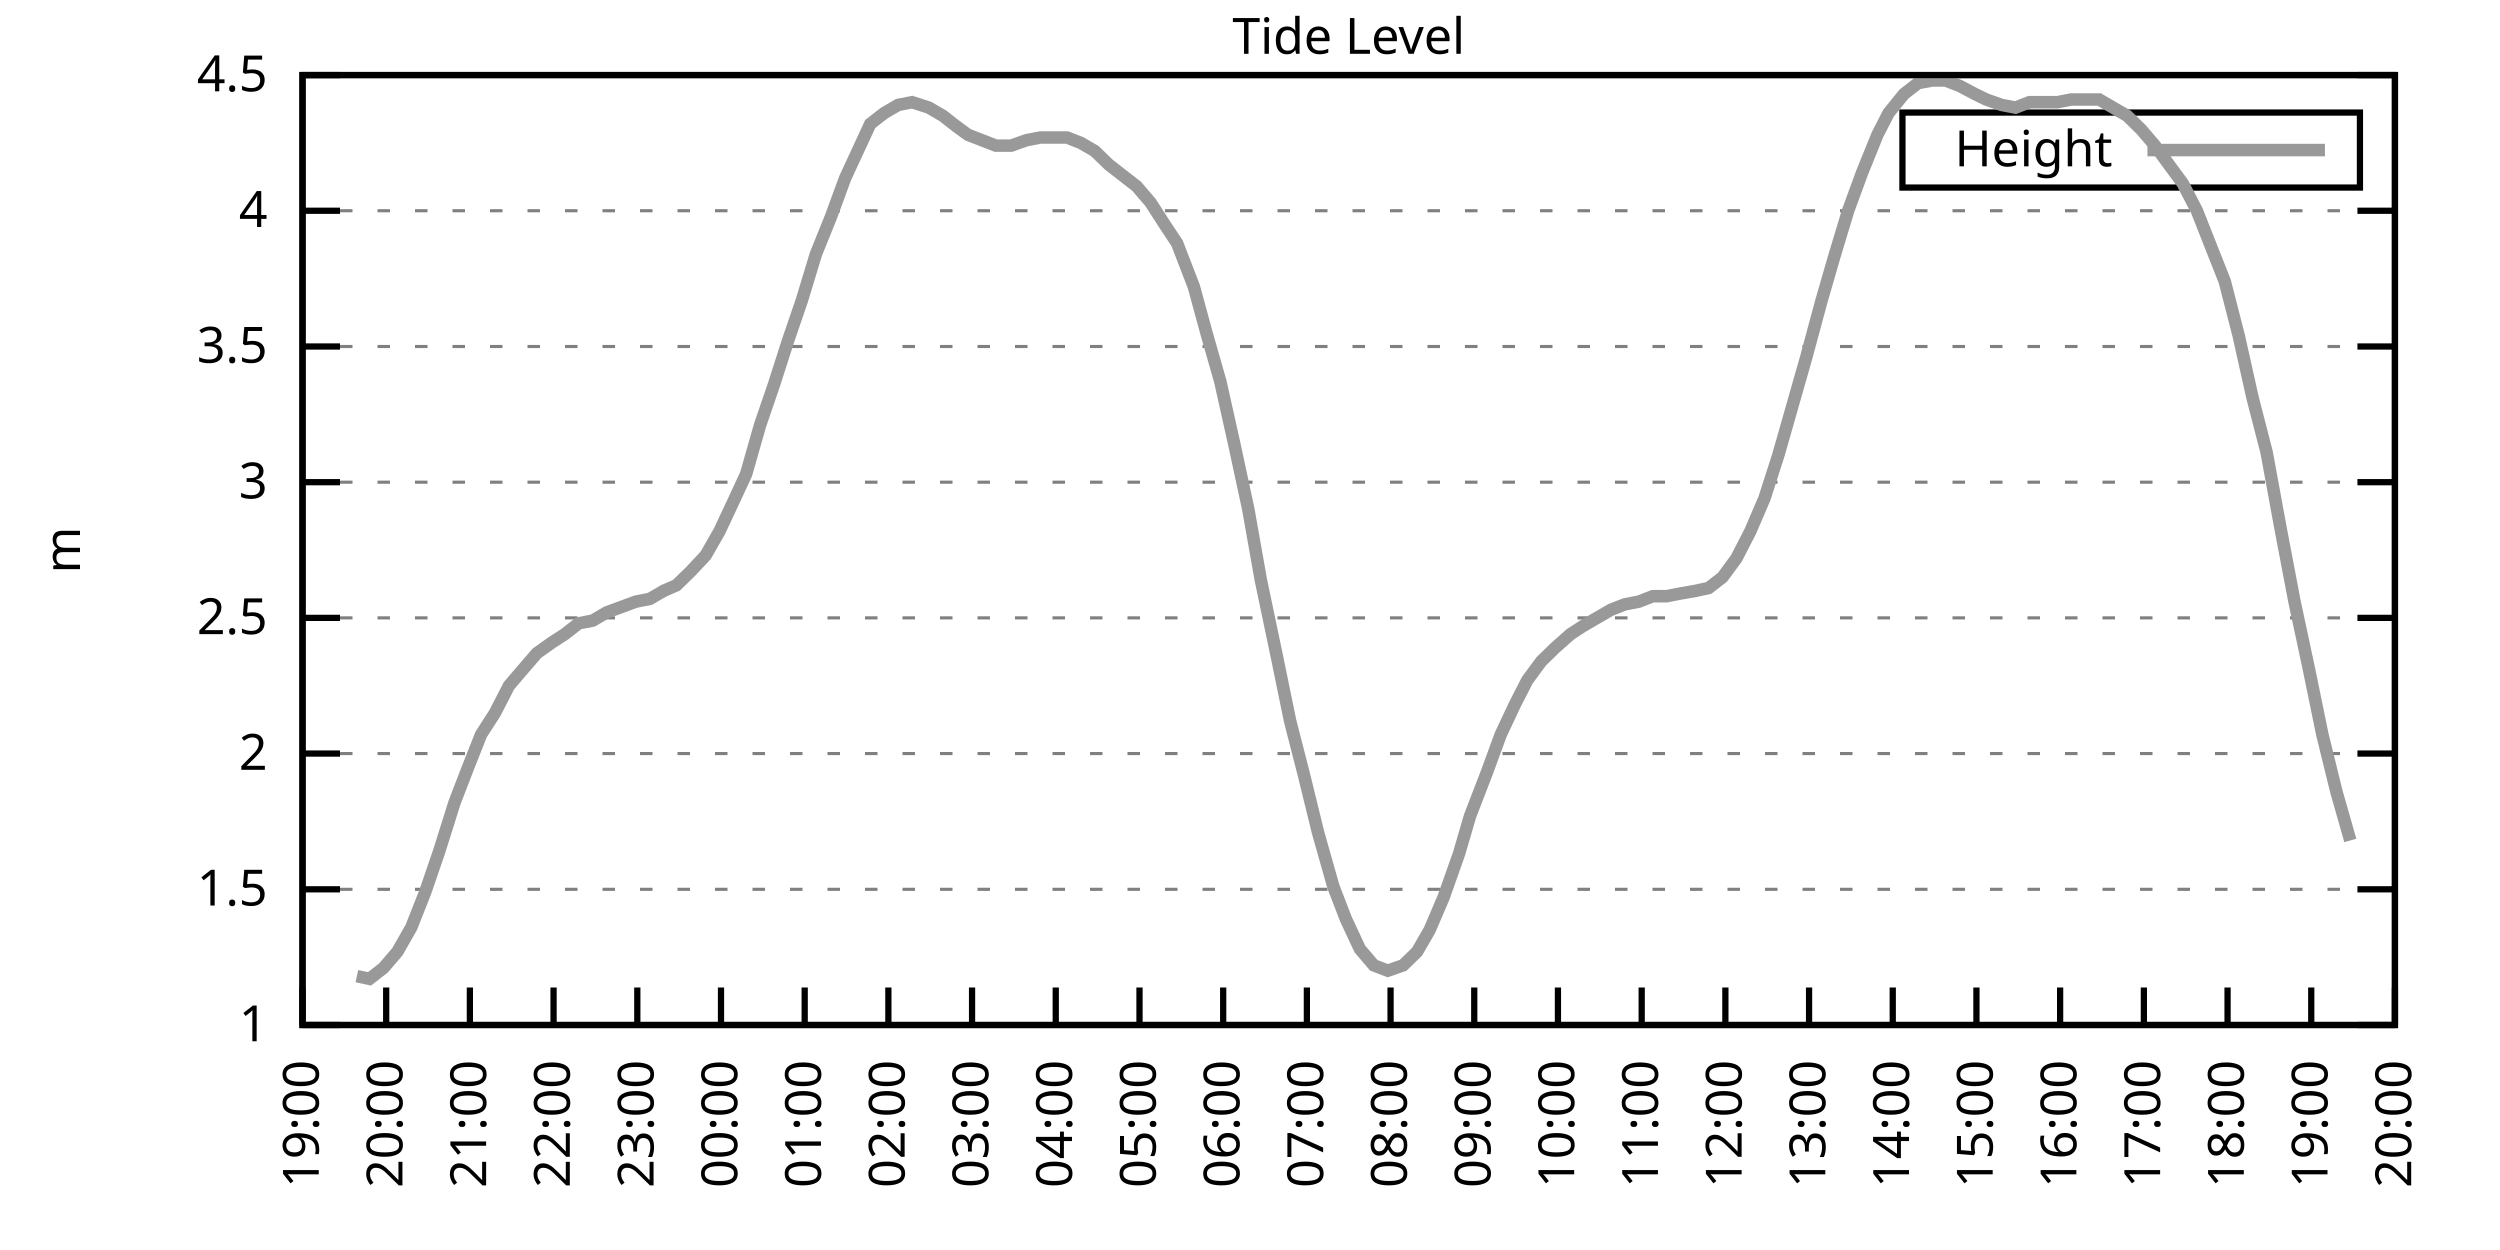
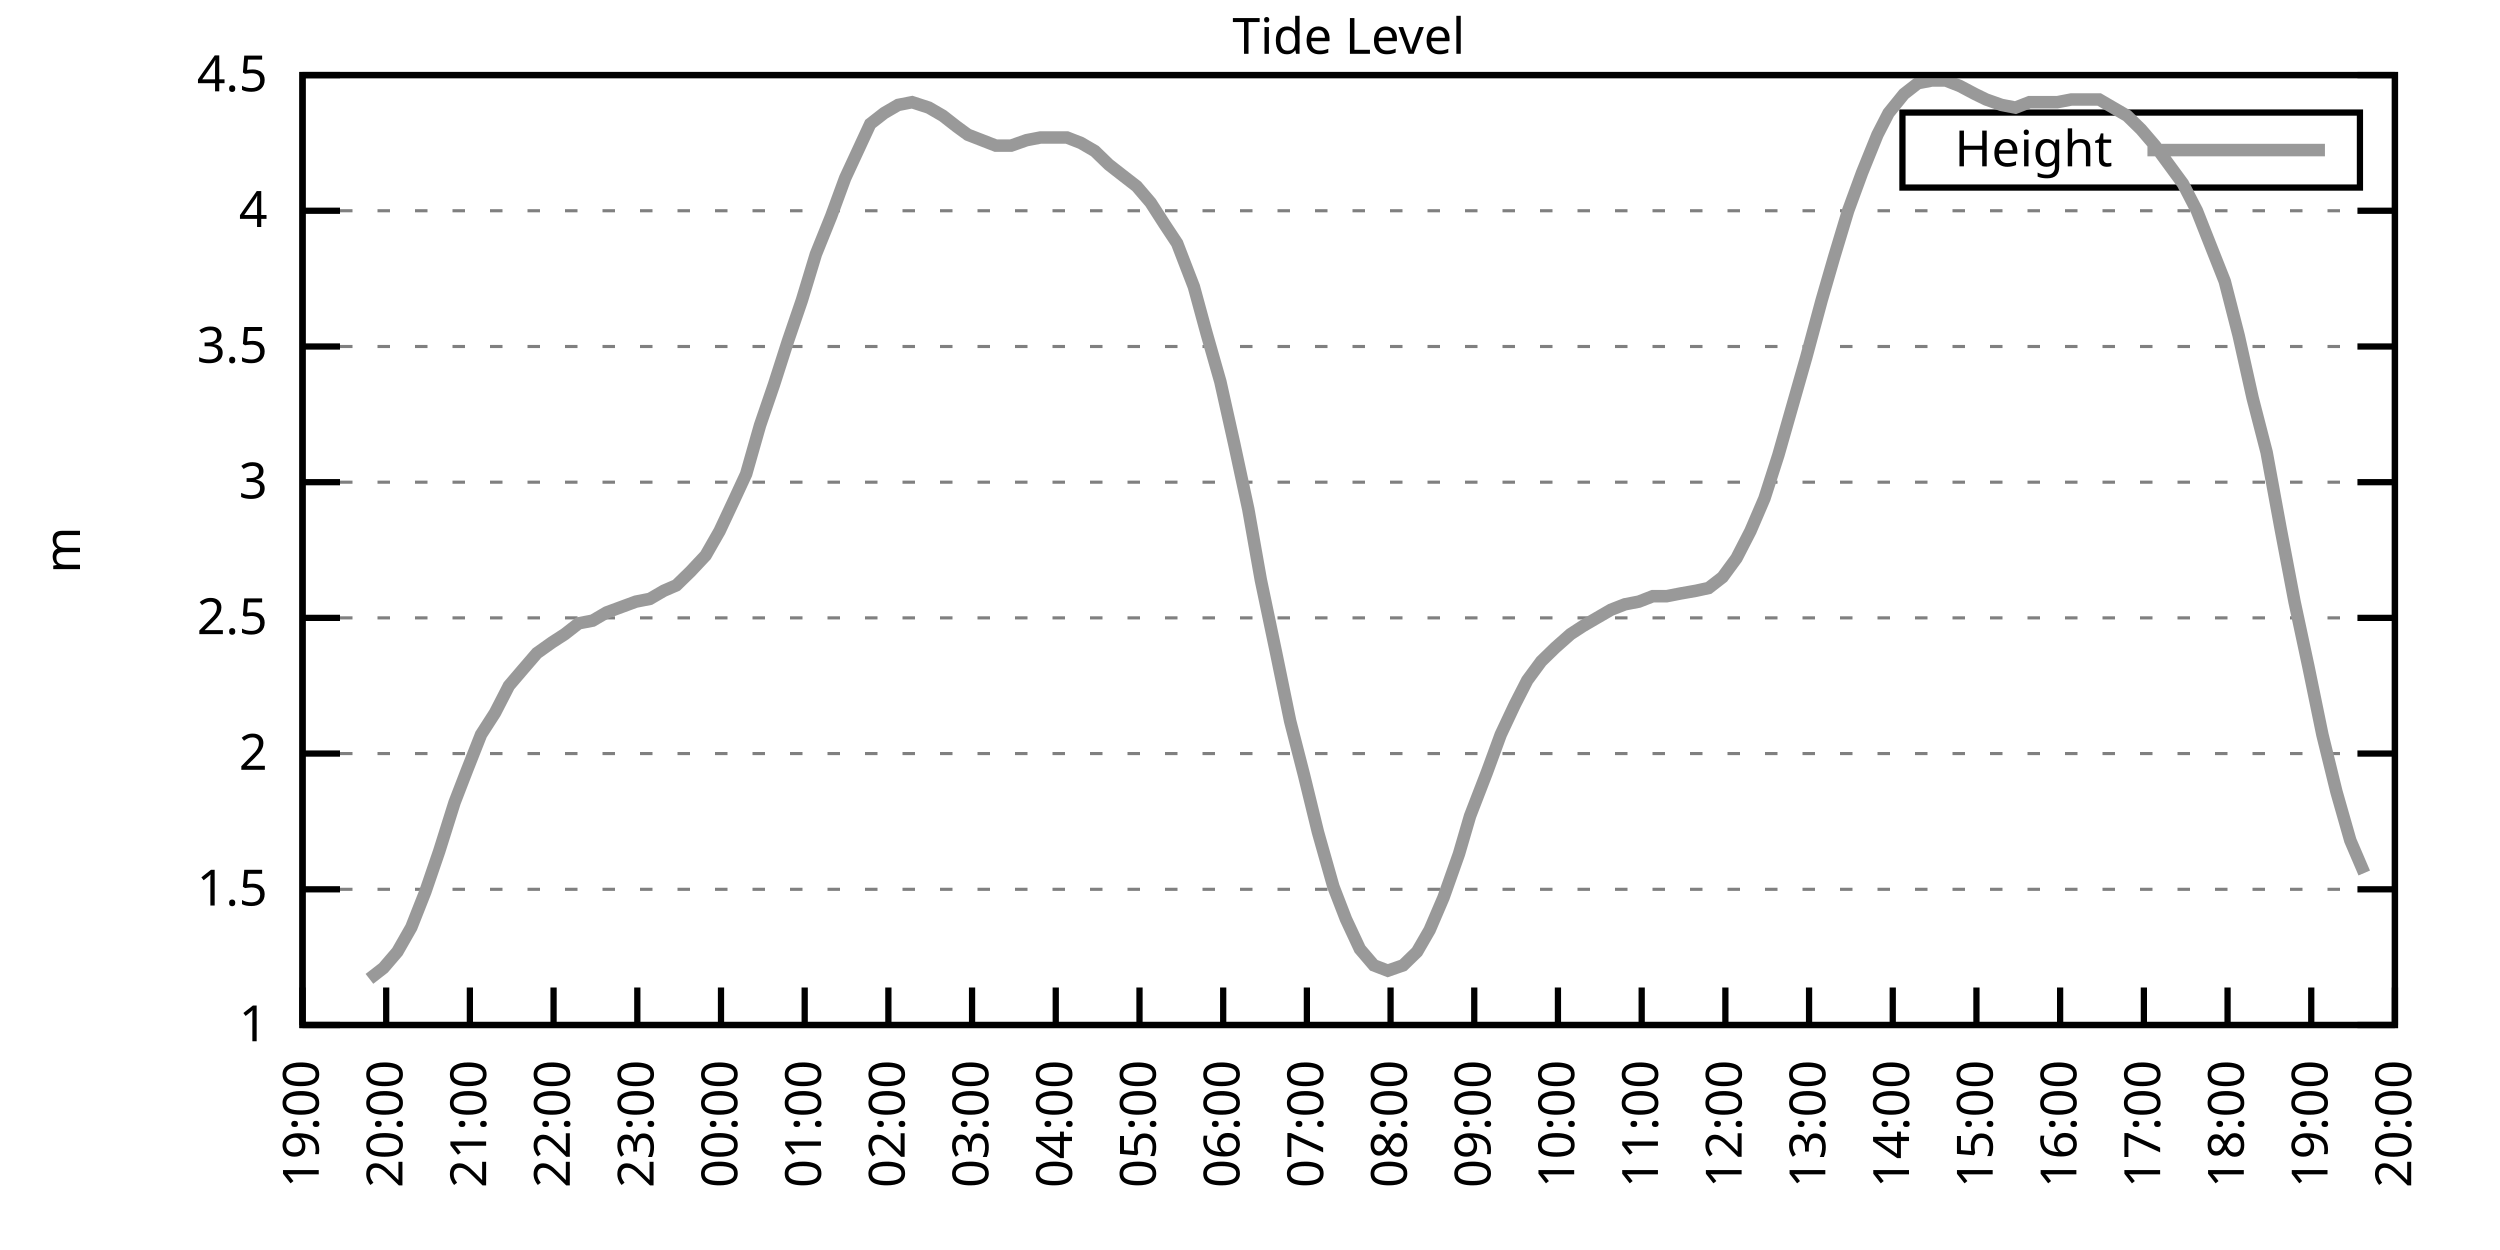
<svg xmlns="http://www.w3.org/2000/svg" xmlns:xlink="http://www.w3.org/1999/xlink" width="400" height="200" viewBox="0 0 400 200">
  <g id="gnuplot_canvas">
    <rect x="0" y="0" width="400" height="200" fill="none" />
    <defs>
      <circle id="gpDot" r="0.5" stroke-width="0.5" stroke="currentColor" />
      <path id="gpPt0" stroke-width="0.333" stroke="currentColor" d="M-1,0 h2 M0,-1 v2" />
      <path id="gpPt1" stroke-width="0.333" stroke="currentColor" d="M-1,-1 L1,1 M1,-1 L-1,1" />
      <path id="gpPt2" stroke-width="0.333" stroke="currentColor" d="M-1,0 L1,0 M0,-1 L0,1 M-1,-1 L1,1 M-1,1 L1,-1" />
      <rect id="gpPt3" stroke-width="0.333" stroke="currentColor" x="-1" y="-1" width="2" height="2" />
      <rect id="gpPt4" stroke-width="0.333" stroke="currentColor" fill="currentColor" x="-1" y="-1" width="2" height="2" />
      <circle id="gpPt5" stroke-width="0.333" stroke="currentColor" cx="0" cy="0" r="1" />
      <use xlink:href="#gpPt5" id="gpPt6" fill="currentColor" stroke="none" />
      <path id="gpPt7" stroke-width="0.333" stroke="currentColor" d="M0,-1.33 L-1.33,0.67 L1.33,0.67 z" />
      <use xlink:href="#gpPt7" id="gpPt8" fill="currentColor" stroke="none" />
      <use xlink:href="#gpPt7" id="gpPt9" stroke="currentColor" transform="rotate(180)" />
      <use xlink:href="#gpPt9" id="gpPt10" fill="currentColor" stroke="none" />
      <use xlink:href="#gpPt3" id="gpPt11" stroke="currentColor" transform="rotate(45)" />
      <use xlink:href="#gpPt11" id="gpPt12" fill="currentColor" stroke="none" />
      <path id="gpPt13" stroke-width="0.333" stroke="currentColor" d="M0,1.330 L1.265,0.411 L0.782,-1.067 L-0.782,-1.076 L-1.265,0.411 z" />
      <use xlink:href="#gpPt13" id="gpPt14" fill="currentColor" stroke="none" />
      <filter id="textbox" filterUnits="objectBoundingBox" x="0" y="0" height="1" width="1">
        <feFlood flood-color="white" flood-opacity="1" result="bgnd" />
        <feComposite in="SourceGraphic" in2="bgnd" operator="atop" />
      </filter>
      <filter id="greybox" filterUnits="objectBoundingBox" x="0" y="0" height="1" width="1">
        <feFlood flood-color="lightgrey" flood-opacity="1" result="grey" />
        <feComposite in="SourceGraphic" in2="grey" operator="atop" />
      </filter>
    </defs>
    <g fill="none" color="white" stroke="currentColor" stroke-width="1.00" stroke-linecap="butt" stroke-linejoin="miter">
</g>
    <g fill="none" color="black" stroke="currentColor" stroke-width="1.00" stroke-linecap="butt" stroke-linejoin="miter">
      <g stroke="none" shape-rendering="crispEdges">
        <polygon fill="rgb(255, 255, 255)" points="48.40,164.00 383.18,164.00 383.18,12.02 48.40,12.02 " />
      </g>
    </g>
    <g fill="none" color="black" stroke="currentColor" stroke-width="1.00" stroke-linecap="butt" stroke-linejoin="miter">
</g>
    <g fill="none" color="black" stroke="black" stroke-width="0.50" stroke-linecap="butt" stroke-linejoin="miter">
</g>
    <g fill="none" color="gray" stroke="currentColor" stroke-width="0.50" stroke-linecap="butt" stroke-linejoin="miter">
      <path stroke="gray" stroke-dasharray="2,4" class="gridline" d="M48.40,164.00 L383.19,164.00  " />
    </g>
    <g fill="none" color="gray" stroke="gray" stroke-width="1.00" stroke-linecap="butt" stroke-linejoin="miter">
</g>
    <g fill="none" color="black" stroke="currentColor" stroke-width="1.00" stroke-linecap="butt" stroke-linejoin="miter">
      <path stroke="black" d="M48.40,164.00 L54.40,164.00 M383.19,164.00 L377.19,164.00  " />
      <g transform="translate(42.80,166.60)" stroke="none" fill="black" font-family="Sans" font-size="8.00" text-anchor="end">
        <text>
          <tspan font-family="Sans"> 1</tspan>
        </text>
      </g>
    </g>
    <g fill="none" color="black" stroke="currentColor" stroke-width="1.00" stroke-linecap="butt" stroke-linejoin="miter">
</g>
    <g fill="none" color="black" stroke="black" stroke-width="0.50" stroke-linecap="butt" stroke-linejoin="miter">
</g>
    <g fill="none" color="gray" stroke="currentColor" stroke-width="0.50" stroke-linecap="butt" stroke-linejoin="miter">
      <path stroke="gray" stroke-dasharray="2,4" class="gridline" d="M48.40,142.29 L383.19,142.29  " />
    </g>
    <g fill="none" color="gray" stroke="gray" stroke-width="1.00" stroke-linecap="butt" stroke-linejoin="miter">
</g>
    <g fill="none" color="black" stroke="currentColor" stroke-width="1.00" stroke-linecap="butt" stroke-linejoin="miter">
      <path stroke="black" d="M48.40,142.29 L54.40,142.29 M383.19,142.29 L377.19,142.29  " />
      <g transform="translate(42.80,144.89)" stroke="none" fill="black" font-family="Sans" font-size="8.00" text-anchor="end">
        <text>
          <tspan font-family="Sans"> 1.5</tspan>
        </text>
      </g>
    </g>
    <g fill="none" color="black" stroke="currentColor" stroke-width="1.00" stroke-linecap="butt" stroke-linejoin="miter">
</g>
    <g fill="none" color="black" stroke="black" stroke-width="0.50" stroke-linecap="butt" stroke-linejoin="miter">
</g>
    <g fill="none" color="gray" stroke="currentColor" stroke-width="0.50" stroke-linecap="butt" stroke-linejoin="miter">
      <path stroke="gray" stroke-dasharray="2,4" class="gridline" d="M48.40,120.57 L383.19,120.57  " />
    </g>
    <g fill="none" color="gray" stroke="gray" stroke-width="1.00" stroke-linecap="butt" stroke-linejoin="miter">
</g>
    <g fill="none" color="black" stroke="currentColor" stroke-width="1.00" stroke-linecap="butt" stroke-linejoin="miter">
      <path stroke="black" d="M48.40,120.57 L54.40,120.57 M383.19,120.57 L377.19,120.57  " />
      <g transform="translate(42.80,123.17)" stroke="none" fill="black" font-family="Sans" font-size="8.00" text-anchor="end">
        <text>
          <tspan font-family="Sans"> 2</tspan>
        </text>
      </g>
    </g>
    <g fill="none" color="black" stroke="currentColor" stroke-width="1.00" stroke-linecap="butt" stroke-linejoin="miter">
</g>
    <g fill="none" color="black" stroke="black" stroke-width="0.50" stroke-linecap="butt" stroke-linejoin="miter">
</g>
    <g fill="none" color="gray" stroke="currentColor" stroke-width="0.50" stroke-linecap="butt" stroke-linejoin="miter">
      <path stroke="gray" stroke-dasharray="2,4" class="gridline" d="M48.40,98.86 L383.19,98.86  " />
    </g>
    <g fill="none" color="gray" stroke="gray" stroke-width="1.00" stroke-linecap="butt" stroke-linejoin="miter">
</g>
    <g fill="none" color="black" stroke="currentColor" stroke-width="1.00" stroke-linecap="butt" stroke-linejoin="miter">
      <path stroke="black" d="M48.40,98.86 L54.40,98.86 M383.19,98.86 L377.19,98.86  " />
      <g transform="translate(42.80,101.46)" stroke="none" fill="black" font-family="Sans" font-size="8.00" text-anchor="end">
        <text>
          <tspan font-family="Sans"> 2.5</tspan>
        </text>
      </g>
    </g>
    <g fill="none" color="black" stroke="currentColor" stroke-width="1.00" stroke-linecap="butt" stroke-linejoin="miter">
</g>
    <g fill="none" color="black" stroke="black" stroke-width="0.50" stroke-linecap="butt" stroke-linejoin="miter">
</g>
    <g fill="none" color="gray" stroke="currentColor" stroke-width="0.50" stroke-linecap="butt" stroke-linejoin="miter">
      <path stroke="gray" stroke-dasharray="2,4" class="gridline" d="M48.40,77.15 L383.19,77.15  " />
    </g>
    <g fill="none" color="gray" stroke="gray" stroke-width="1.00" stroke-linecap="butt" stroke-linejoin="miter">
</g>
    <g fill="none" color="black" stroke="currentColor" stroke-width="1.00" stroke-linecap="butt" stroke-linejoin="miter">
      <path stroke="black" d="M48.40,77.15 L54.40,77.15 M383.19,77.15 L377.19,77.15  " />
      <g transform="translate(42.80,79.75)" stroke="none" fill="black" font-family="Sans" font-size="8.00" text-anchor="end">
        <text>
          <tspan font-family="Sans"> 3</tspan>
        </text>
      </g>
    </g>
    <g fill="none" color="black" stroke="currentColor" stroke-width="1.00" stroke-linecap="butt" stroke-linejoin="miter">
</g>
    <g fill="none" color="black" stroke="black" stroke-width="0.50" stroke-linecap="butt" stroke-linejoin="miter">
</g>
    <g fill="none" color="gray" stroke="currentColor" stroke-width="0.50" stroke-linecap="butt" stroke-linejoin="miter">
      <path stroke="gray" stroke-dasharray="2,4" class="gridline" d="M48.40,55.44 L383.19,55.44  " />
    </g>
    <g fill="none" color="gray" stroke="gray" stroke-width="1.00" stroke-linecap="butt" stroke-linejoin="miter">
</g>
    <g fill="none" color="black" stroke="currentColor" stroke-width="1.00" stroke-linecap="butt" stroke-linejoin="miter">
      <path stroke="black" d="M48.40,55.44 L54.40,55.44 M383.19,55.44 L377.19,55.44  " />
      <g transform="translate(42.80,58.04)" stroke="none" fill="black" font-family="Sans" font-size="8.00" text-anchor="end">
        <text>
          <tspan font-family="Sans"> 3.5</tspan>
        </text>
      </g>
    </g>
    <g fill="none" color="black" stroke="currentColor" stroke-width="1.00" stroke-linecap="butt" stroke-linejoin="miter">
</g>
    <g fill="none" color="black" stroke="black" stroke-width="0.50" stroke-linecap="butt" stroke-linejoin="miter">
</g>
    <g fill="none" color="gray" stroke="currentColor" stroke-width="0.50" stroke-linecap="butt" stroke-linejoin="miter">
      <path stroke="gray" stroke-dasharray="2,4" class="gridline" d="M48.40,33.72 L383.19,33.72  " />
    </g>
    <g fill="none" color="gray" stroke="gray" stroke-width="1.00" stroke-linecap="butt" stroke-linejoin="miter">
</g>
    <g fill="none" color="black" stroke="currentColor" stroke-width="1.00" stroke-linecap="butt" stroke-linejoin="miter">
      <path stroke="black" d="M48.40,33.72 L54.40,33.72 M383.19,33.72 L377.19,33.72  " />
      <g transform="translate(42.80,36.32)" stroke="none" fill="black" font-family="Sans" font-size="8.00" text-anchor="end">
        <text>
          <tspan font-family="Sans"> 4</tspan>
        </text>
      </g>
    </g>
    <g fill="none" color="black" stroke="currentColor" stroke-width="1.00" stroke-linecap="butt" stroke-linejoin="miter">
</g>
    <g fill="none" color="black" stroke="black" stroke-width="0.50" stroke-linecap="butt" stroke-linejoin="miter">
</g>
    <g fill="none" color="gray" stroke="currentColor" stroke-width="0.50" stroke-linecap="butt" stroke-linejoin="miter">
      <path stroke="gray" stroke-dasharray="2,4" class="gridline" d="M48.40,12.01 L383.19,12.01  " />
    </g>
    <g fill="none" color="gray" stroke="gray" stroke-width="1.00" stroke-linecap="butt" stroke-linejoin="miter">
</g>
    <g fill="none" color="black" stroke="currentColor" stroke-width="1.00" stroke-linecap="butt" stroke-linejoin="miter">
      <path stroke="black" d="M48.40,12.01 L54.40,12.01 M383.19,12.01 L377.19,12.01  " />
      <g transform="translate(42.80,14.61)" stroke="none" fill="black" font-family="Sans" font-size="8.00" text-anchor="end">
        <text>
          <tspan font-family="Sans"> 4.5</tspan>
        </text>
      </g>
    </g>
    <g fill="none" color="black" stroke="currentColor" stroke-width="1.00" stroke-linecap="butt" stroke-linejoin="miter">
      <path stroke="black" d="M48.40,164.00 L48.40,158.00  " />
      <g transform="translate(51.00,169.60) rotate(270.00)" stroke="none" fill="black" font-family="Sans" font-size="8.00" text-anchor="end">
        <text>
          <tspan font-family="Sans">19:00</tspan>
        </text>
      </g>
    </g>
    <g fill="none" color="black" stroke="currentColor" stroke-width="1.00" stroke-linecap="butt" stroke-linejoin="miter">
      <path stroke="black" d="M61.79,164.00 L61.79,158.00  " />
      <g transform="translate(64.39,169.60) rotate(270.00)" stroke="none" fill="black" font-family="Sans" font-size="8.00" text-anchor="end">
        <text>
          <tspan font-family="Sans">20:00</tspan>
        </text>
      </g>
    </g>
    <g fill="none" color="black" stroke="currentColor" stroke-width="1.00" stroke-linecap="butt" stroke-linejoin="miter">
      <path stroke="black" d="M75.18,164.00 L75.18,158.00  " />
      <g transform="translate(77.78,169.60) rotate(270.00)" stroke="none" fill="black" font-family="Sans" font-size="8.00" text-anchor="end">
        <text>
          <tspan font-family="Sans">21:00</tspan>
        </text>
      </g>
    </g>
    <g fill="none" color="black" stroke="currentColor" stroke-width="1.00" stroke-linecap="butt" stroke-linejoin="miter">
      <path stroke="black" d="M88.57,164.00 L88.57,158.00  " />
      <g transform="translate(91.17,169.60) rotate(270.00)" stroke="none" fill="black" font-family="Sans" font-size="8.00" text-anchor="end">
        <text>
          <tspan font-family="Sans">22:00</tspan>
        </text>
      </g>
    </g>
    <g fill="none" color="black" stroke="currentColor" stroke-width="1.00" stroke-linecap="butt" stroke-linejoin="miter">
      <path stroke="black" d="M101.97,164.00 L101.97,158.00  " />
      <g transform="translate(104.57,169.60) rotate(270.00)" stroke="none" fill="black" font-family="Sans" font-size="8.00" text-anchor="end">
        <text>
          <tspan font-family="Sans">23:00</tspan>
        </text>
      </g>
    </g>
    <g fill="none" color="black" stroke="currentColor" stroke-width="1.00" stroke-linecap="butt" stroke-linejoin="miter">
      <path stroke="black" d="M115.36,164.00 L115.36,158.00  " />
      <g transform="translate(117.96,169.60) rotate(270.00)" stroke="none" fill="black" font-family="Sans" font-size="8.00" text-anchor="end">
        <text>
          <tspan font-family="Sans">00:00</tspan>
        </text>
      </g>
    </g>
    <g fill="none" color="black" stroke="currentColor" stroke-width="1.00" stroke-linecap="butt" stroke-linejoin="miter">
      <path stroke="black" d="M128.75,164.00 L128.75,158.00  " />
      <g transform="translate(131.35,169.60) rotate(270.00)" stroke="none" fill="black" font-family="Sans" font-size="8.00" text-anchor="end">
        <text>
          <tspan font-family="Sans">01:00</tspan>
        </text>
      </g>
    </g>
    <g fill="none" color="black" stroke="currentColor" stroke-width="1.00" stroke-linecap="butt" stroke-linejoin="miter">
      <path stroke="black" d="M142.14,164.00 L142.14,158.00  " />
      <g transform="translate(144.74,169.60) rotate(270.00)" stroke="none" fill="black" font-family="Sans" font-size="8.00" text-anchor="end">
        <text>
          <tspan font-family="Sans">02:00</tspan>
        </text>
      </g>
    </g>
    <g fill="none" color="black" stroke="currentColor" stroke-width="1.00" stroke-linecap="butt" stroke-linejoin="miter">
      <path stroke="black" d="M155.53,164.00 L155.53,158.00  " />
      <g transform="translate(158.13,169.60) rotate(270.00)" stroke="none" fill="black" font-family="Sans" font-size="8.00" text-anchor="end">
        <text>
          <tspan font-family="Sans">03:00</tspan>
        </text>
      </g>
    </g>
    <g fill="none" color="black" stroke="currentColor" stroke-width="1.00" stroke-linecap="butt" stroke-linejoin="miter">
      <path stroke="black" d="M168.92,164.00 L168.92,158.00  " />
      <g transform="translate(171.52,169.60) rotate(270.00)" stroke="none" fill="black" font-family="Sans" font-size="8.00" text-anchor="end">
        <text>
          <tspan font-family="Sans">04:00</tspan>
        </text>
      </g>
    </g>
    <g fill="none" color="black" stroke="currentColor" stroke-width="1.00" stroke-linecap="butt" stroke-linejoin="miter">
      <path stroke="black" d="M182.32,164.00 L182.32,158.00  " />
      <g transform="translate(184.92,169.60) rotate(270.00)" stroke="none" fill="black" font-family="Sans" font-size="8.00" text-anchor="end">
        <text>
          <tspan font-family="Sans">05:00</tspan>
        </text>
      </g>
    </g>
    <g fill="none" color="black" stroke="currentColor" stroke-width="1.00" stroke-linecap="butt" stroke-linejoin="miter">
      <path stroke="black" d="M195.71,164.00 L195.71,158.00  " />
      <g transform="translate(198.31,169.60) rotate(270.00)" stroke="none" fill="black" font-family="Sans" font-size="8.00" text-anchor="end">
        <text>
          <tspan font-family="Sans">06:00</tspan>
        </text>
      </g>
    </g>
    <g fill="none" color="black" stroke="currentColor" stroke-width="1.00" stroke-linecap="butt" stroke-linejoin="miter">
      <path stroke="black" d="M209.10,164.00 L209.10,158.00  " />
      <g transform="translate(211.70,169.60) rotate(270.00)" stroke="none" fill="black" font-family="Sans" font-size="8.00" text-anchor="end">
        <text>
          <tspan font-family="Sans">07:00</tspan>
        </text>
      </g>
    </g>
    <g fill="none" color="black" stroke="currentColor" stroke-width="1.00" stroke-linecap="butt" stroke-linejoin="miter">
      <path stroke="black" d="M222.49,164.00 L222.49,158.00  " />
      <g transform="translate(225.09,169.60) rotate(270.00)" stroke="none" fill="black" font-family="Sans" font-size="8.00" text-anchor="end">
        <text>
          <tspan font-family="Sans">08:00</tspan>
        </text>
      </g>
    </g>
    <g fill="none" color="black" stroke="currentColor" stroke-width="1.00" stroke-linecap="butt" stroke-linejoin="miter">
      <path stroke="black" d="M235.88,164.00 L235.88,158.00  " />
      <g transform="translate(238.48,169.60) rotate(270.00)" stroke="none" fill="black" font-family="Sans" font-size="8.00" text-anchor="end">
        <text>
          <tspan font-family="Sans">09:00</tspan>
        </text>
      </g>
    </g>
    <g fill="none" color="black" stroke="currentColor" stroke-width="1.00" stroke-linecap="butt" stroke-linejoin="miter">
      <path stroke="black" d="M249.27,164.00 L249.27,158.00  " />
      <g transform="translate(251.87,169.60) rotate(270.00)" stroke="none" fill="black" font-family="Sans" font-size="8.00" text-anchor="end">
        <text>
          <tspan font-family="Sans">10:00</tspan>
        </text>
      </g>
    </g>
    <g fill="none" color="black" stroke="currentColor" stroke-width="1.00" stroke-linecap="butt" stroke-linejoin="miter">
      <path stroke="black" d="M262.67,164.00 L262.67,158.00  " />
      <g transform="translate(265.27,169.60) rotate(270.00)" stroke="none" fill="black" font-family="Sans" font-size="8.00" text-anchor="end">
        <text>
          <tspan font-family="Sans">11:00</tspan>
        </text>
      </g>
    </g>
    <g fill="none" color="black" stroke="currentColor" stroke-width="1.00" stroke-linecap="butt" stroke-linejoin="miter">
      <path stroke="black" d="M276.06,164.00 L276.06,158.00  " />
      <g transform="translate(278.66,169.60) rotate(270.00)" stroke="none" fill="black" font-family="Sans" font-size="8.00" text-anchor="end">
        <text>
          <tspan font-family="Sans">12:00</tspan>
        </text>
      </g>
    </g>
    <g fill="none" color="black" stroke="currentColor" stroke-width="1.00" stroke-linecap="butt" stroke-linejoin="miter">
      <path stroke="black" d="M289.45,164.00 L289.45,158.00  " />
      <g transform="translate(292.05,169.60) rotate(270.00)" stroke="none" fill="black" font-family="Sans" font-size="8.00" text-anchor="end">
        <text>
          <tspan font-family="Sans">13:00</tspan>
        </text>
      </g>
    </g>
    <g fill="none" color="black" stroke="currentColor" stroke-width="1.00" stroke-linecap="butt" stroke-linejoin="miter">
      <path stroke="black" d="M302.84,164.00 L302.84,158.00  " />
      <g transform="translate(305.44,169.60) rotate(270.00)" stroke="none" fill="black" font-family="Sans" font-size="8.00" text-anchor="end">
        <text>
          <tspan font-family="Sans">14:00</tspan>
        </text>
      </g>
    </g>
    <g fill="none" color="black" stroke="currentColor" stroke-width="1.00" stroke-linecap="butt" stroke-linejoin="miter">
      <path stroke="black" d="M316.23,164.00 L316.23,158.00  " />
      <g transform="translate(318.83,169.60) rotate(270.00)" stroke="none" fill="black" font-family="Sans" font-size="8.00" text-anchor="end">
        <text>
          <tspan font-family="Sans">15:00</tspan>
        </text>
      </g>
    </g>
    <g fill="none" color="black" stroke="currentColor" stroke-width="1.00" stroke-linecap="butt" stroke-linejoin="miter">
      <path stroke="black" d="M329.62,164.00 L329.62,158.00  " />
      <g transform="translate(332.22,169.60) rotate(270.00)" stroke="none" fill="black" font-family="Sans" font-size="8.00" text-anchor="end">
        <text>
          <tspan font-family="Sans">16:00</tspan>
        </text>
      </g>
    </g>
    <g fill="none" color="black" stroke="currentColor" stroke-width="1.00" stroke-linecap="butt" stroke-linejoin="miter">
      <path stroke="black" d="M343.02,164.00 L343.02,158.00  " />
      <g transform="translate(345.62,169.60) rotate(270.00)" stroke="none" fill="black" font-family="Sans" font-size="8.00" text-anchor="end">
        <text>
          <tspan font-family="Sans">17:00</tspan>
        </text>
      </g>
    </g>
    <g fill="none" color="black" stroke="currentColor" stroke-width="1.00" stroke-linecap="butt" stroke-linejoin="miter">
      <path stroke="black" d="M356.41,164.00 L356.41,158.00  " />
      <g transform="translate(359.01,169.60) rotate(270.00)" stroke="none" fill="black" font-family="Sans" font-size="8.00" text-anchor="end">
        <text>
          <tspan font-family="Sans">18:00</tspan>
        </text>
      </g>
    </g>
    <g fill="none" color="black" stroke="currentColor" stroke-width="1.00" stroke-linecap="butt" stroke-linejoin="miter">
      <path stroke="black" d="M369.80,164.00 L369.80,158.00  " />
      <g transform="translate(372.40,169.60) rotate(270.00)" stroke="none" fill="black" font-family="Sans" font-size="8.00" text-anchor="end">
        <text>
          <tspan font-family="Sans">19:00</tspan>
        </text>
      </g>
    </g>
    <g fill="none" color="black" stroke="currentColor" stroke-width="1.00" stroke-linecap="butt" stroke-linejoin="miter">
      <path stroke="black" d="M383.19,164.00 L383.19,158.00  " />
      <g transform="translate(385.79,169.60) rotate(270.00)" stroke="none" fill="black" font-family="Sans" font-size="8.00" text-anchor="end">
        <text>
          <tspan font-family="Sans">20:00</tspan>
        </text>
      </g>
    </g>
    <g fill="none" color="black" stroke="currentColor" stroke-width="1.00" stroke-linecap="butt" stroke-linejoin="miter">
</g>
    <g fill="none" color="black" stroke="currentColor" stroke-width="1.00" stroke-linecap="butt" stroke-linejoin="miter">
      <path stroke="black" d="M48.40,12.01 L48.40,164.00 L383.19,164.00 L383.19,12.01 L48.40,12.01 Z  " />
    </g>
    <g fill="none" color="black" stroke="currentColor" stroke-width="1.00" stroke-linecap="butt" stroke-linejoin="miter">
</g>
    <g fill="none" color="black" stroke="currentColor" stroke-width="1.00" stroke-linecap="butt" stroke-linejoin="miter">
      <path stroke="black" d="M304.39,30.01 L304.39,18.01 L377.59,18.01 L377.59,30.01 L304.39,30.01 Z  " />
    </g>
    <g id="Tide_level_plot_1">
      <g fill="none" color="white" stroke="black" stroke-width="2.00" stroke-linecap="butt" stroke-linejoin="miter">
</g>
      <g fill="none" color="black" stroke="currentColor" stroke-width="2.00" stroke-linecap="butt" stroke-linejoin="miter">
        <g transform="translate(337.99,26.61)" stroke="none" fill="black" font-family="Sans" font-size="8.00" text-anchor="end">
          <text>
            <tspan font-family="Sans">Height</tspan>
          </text>
        </g>
      </g>
      <g fill="none" color="black" stroke="currentColor" stroke-width="2.00" stroke-linecap="butt" stroke-linejoin="miter">
-         <path stroke="rgb(153, 153, 153)" d="M343.59,24.01 L371.99,24.01 M57.10,156.18 L59.11,156.62 L61.35,154.88 L63.58,152.28 L65.81,148.37 L68.04,142.72   L70.27,136.21 L72.73,128.39 L74.74,123.18 L76.97,117.53 L79.20,114.06 L81.43,109.72 L83.66,107.11 L85.90,104.51   L88.35,102.77 L90.36,101.47 L92.59,99.73 L94.82,99.30 L97.06,97.99 L101.74,96.26 L103.98,95.82 L106.21,94.52   L108.22,93.65 L110.45,91.48 L112.90,88.87 L115.13,84.97 L117.37,80.19 L119.38,75.85 L121.61,68.03 L123.84,61.52   L126.07,54.57 L128.30,48.05 L130.54,40.67 L132.99,34.59 L135.22,28.51 L137.23,24.17 L139.24,19.83 L141.47,18.09   L143.70,16.79 L145.94,16.35 L148.61,17.22 L150.85,18.52 L153.08,20.26 L154.86,21.56 L157.10,22.43 L159.33,23.30   L161.78,23.30 L164.24,22.43 L166.47,22.00 L168.48,22.00 L170.71,22.00 L172.94,22.87 L175.17,24.17 L177.41,26.34   L179.64,28.08 L181.87,29.81 L184.10,32.42 L186.33,35.89 L188.34,38.93 L191.02,45.88 L193.03,53.26 L195.26,61.08   L197.49,71.07 L199.73,81.49 L201.73,92.78 L204.19,104.51 L206.42,115.36 L208.65,124.05 L210.88,133.17 L213.34,141.85   L215.35,147.06 L217.58,151.84 L219.81,154.45 L222.04,155.31 L224.50,154.45 L226.73,152.28 L228.74,148.80 L230.97,143.59   L233.43,136.64 L235.21,130.56 L237.89,123.61 L240.12,117.53 L242.36,112.76 L244.36,108.85 L246.60,105.81 L248.83,103.64   L251.28,101.47 L253.29,100.16 L255.52,98.86 L257.76,97.56 L259.99,96.69 L262.22,96.26 L264.45,95.39 L266.68,95.39   L268.92,94.95 L271.37,94.52 L273.38,94.08 L275.61,92.35 L277.84,89.31 L280.07,84.97 L282.31,79.75 L284.54,72.81   L286.77,64.99 L289.00,57.17 L291.46,48.05 L293.47,41.11 L295.70,33.72 L297.93,27.64 L300.39,21.56 L302.17,18.09   L304.63,15.05 L306.86,13.31 L309.09,12.88 L311.32,12.88 L313.55,13.75 L316.01,15.05 L317.79,15.92 L320.25,16.79   L322.48,17.22 L324.71,16.35 L326.95,16.35 L329.18,16.35 L331.41,15.92 L333.64,15.92 L335.87,15.92 L338.10,17.22   L340.34,18.52 L342.57,20.70 L344.80,23.30 L347.03,26.34 L349.26,29.38 L351.50,33.72 L353.73,39.37 L355.96,45.01   L358.19,53.70 L360.42,63.69 L362.66,72.37 L364.89,84.53 L367.12,96.26 L369.35,106.68 L371.58,117.53 L373.82,126.65   L376.05,134.47  " />
+         <path stroke="rgb(153, 153, 153)" d="M343.59,24.01 L371.99,24.01 M59.11,156.62 L61.35,154.88 L63.58,152.28 L65.81,148.37 L68.04,142.72 L70.27,136.21   L72.73,128.39 L74.74,123.18 L76.97,117.53 L79.20,114.06 L81.43,109.72 L83.66,107.11 L85.90,104.51 L88.35,102.77   L90.36,101.47 L92.59,99.73 L94.82,99.30 L97.06,97.99 L101.74,96.26 L103.98,95.82 L106.21,94.52 L108.22,93.65   L110.45,91.48 L112.90,88.87 L115.13,84.97 L117.37,80.19 L119.38,75.85 L121.61,68.03 L123.84,61.52 L126.07,54.57   L128.30,48.05 L130.54,40.67 L132.99,34.59 L135.22,28.51 L137.23,24.17 L139.24,19.83 L141.47,18.09 L143.70,16.79   L145.94,16.35 L148.61,17.22 L150.85,18.52 L153.08,20.26 L154.86,21.56 L157.10,22.43 L159.33,23.30 L161.78,23.30   L164.24,22.43 L166.47,22.00 L168.48,22.00 L170.71,22.00 L172.94,22.87 L175.17,24.17 L177.41,26.34 L179.64,28.08   L181.87,29.81 L184.10,32.42 L186.33,35.89 L188.34,38.93 L191.02,45.88 L193.03,53.26 L195.26,61.08 L197.49,71.07   L199.73,81.49 L201.73,92.78 L204.19,104.51 L206.42,115.36 L208.65,124.05 L210.88,133.17 L213.34,141.85 L215.35,147.06   L217.58,151.84 L219.81,154.45 L222.04,155.31 L224.50,154.45 L226.73,152.28 L228.74,148.80 L230.97,143.59 L233.43,136.64   L235.21,130.56 L237.89,123.61 L240.12,117.53 L242.36,112.76 L244.36,108.85 L246.60,105.81 L248.83,103.64 L251.28,101.47   L253.29,100.16 L255.52,98.86 L257.76,97.56 L259.99,96.69 L262.22,96.26 L264.45,95.39 L266.68,95.39 L268.92,94.95   L271.37,94.52 L273.38,94.08 L275.61,92.35 L277.84,89.31 L280.07,84.97 L282.31,79.75 L284.54,72.81 L286.77,64.99   L289.00,57.17 L291.46,48.05 L293.47,41.11 L295.70,33.72 L297.93,27.64 L300.39,21.56 L302.17,18.09 L304.63,15.05   L306.86,13.31 L309.09,12.88 L311.32,12.88 L313.55,13.75 L316.01,15.05 L317.79,15.92 L320.25,16.79 L322.48,17.22   L324.71,16.35 L326.95,16.35 L329.18,16.35 L331.41,15.92 L333.64,15.92 L335.87,15.92 L338.10,17.22 L340.34,18.52   L342.57,20.70 L344.80,23.30 L347.03,26.34 L349.26,29.38 L351.50,33.72 L353.73,39.37 L355.96,45.01 L358.19,53.70   L360.42,63.69 L362.66,72.37 L364.89,84.53 L367.12,96.26 L369.35,106.68 L371.58,117.53 L373.82,126.65 L376.05,134.47   L378.28,139.68  " />
      </g>
    </g>
    <g fill="none" color="black" stroke="currentColor" stroke-width="2.00" stroke-linecap="butt" stroke-linejoin="miter">
</g>
    <g fill="none" color="black" stroke="black" stroke-width="1.00" stroke-linecap="butt" stroke-linejoin="miter">
</g>
    <g fill="none" color="black" stroke="currentColor" stroke-width="1.00" stroke-linecap="butt" stroke-linejoin="miter">
      <path stroke="black" d="M48.40,12.01 L48.40,164.00 L383.19,164.00 L383.19,12.01 L48.40,12.01 Z  " />
      <g transform="translate(12.80,88.01) rotate(270.00)" stroke="none" fill="black" font-family="Sans" font-size="8.00" text-anchor="middle">
        <text>
          <tspan font-family="Sans">m</tspan>
        </text>
      </g>
    </g>
    <g fill="none" color="black" stroke="currentColor" stroke-width="1.00" stroke-linecap="butt" stroke-linejoin="miter">
</g>
    <g fill="none" color="black" stroke="currentColor" stroke-width="1.00" stroke-linecap="butt" stroke-linejoin="miter">
      <g transform="translate(215.79,8.61)" stroke="none" fill="black" font-family="Sans" font-size="8.00" text-anchor="middle">
        <text>
          <tspan font-family="Sans">Tide Level</tspan>
        </text>
      </g>
    </g>
    <g fill="none" color="black" stroke="currentColor" stroke-width="1.00" stroke-linecap="butt" stroke-linejoin="miter">
</g>
  </g>
</svg>
